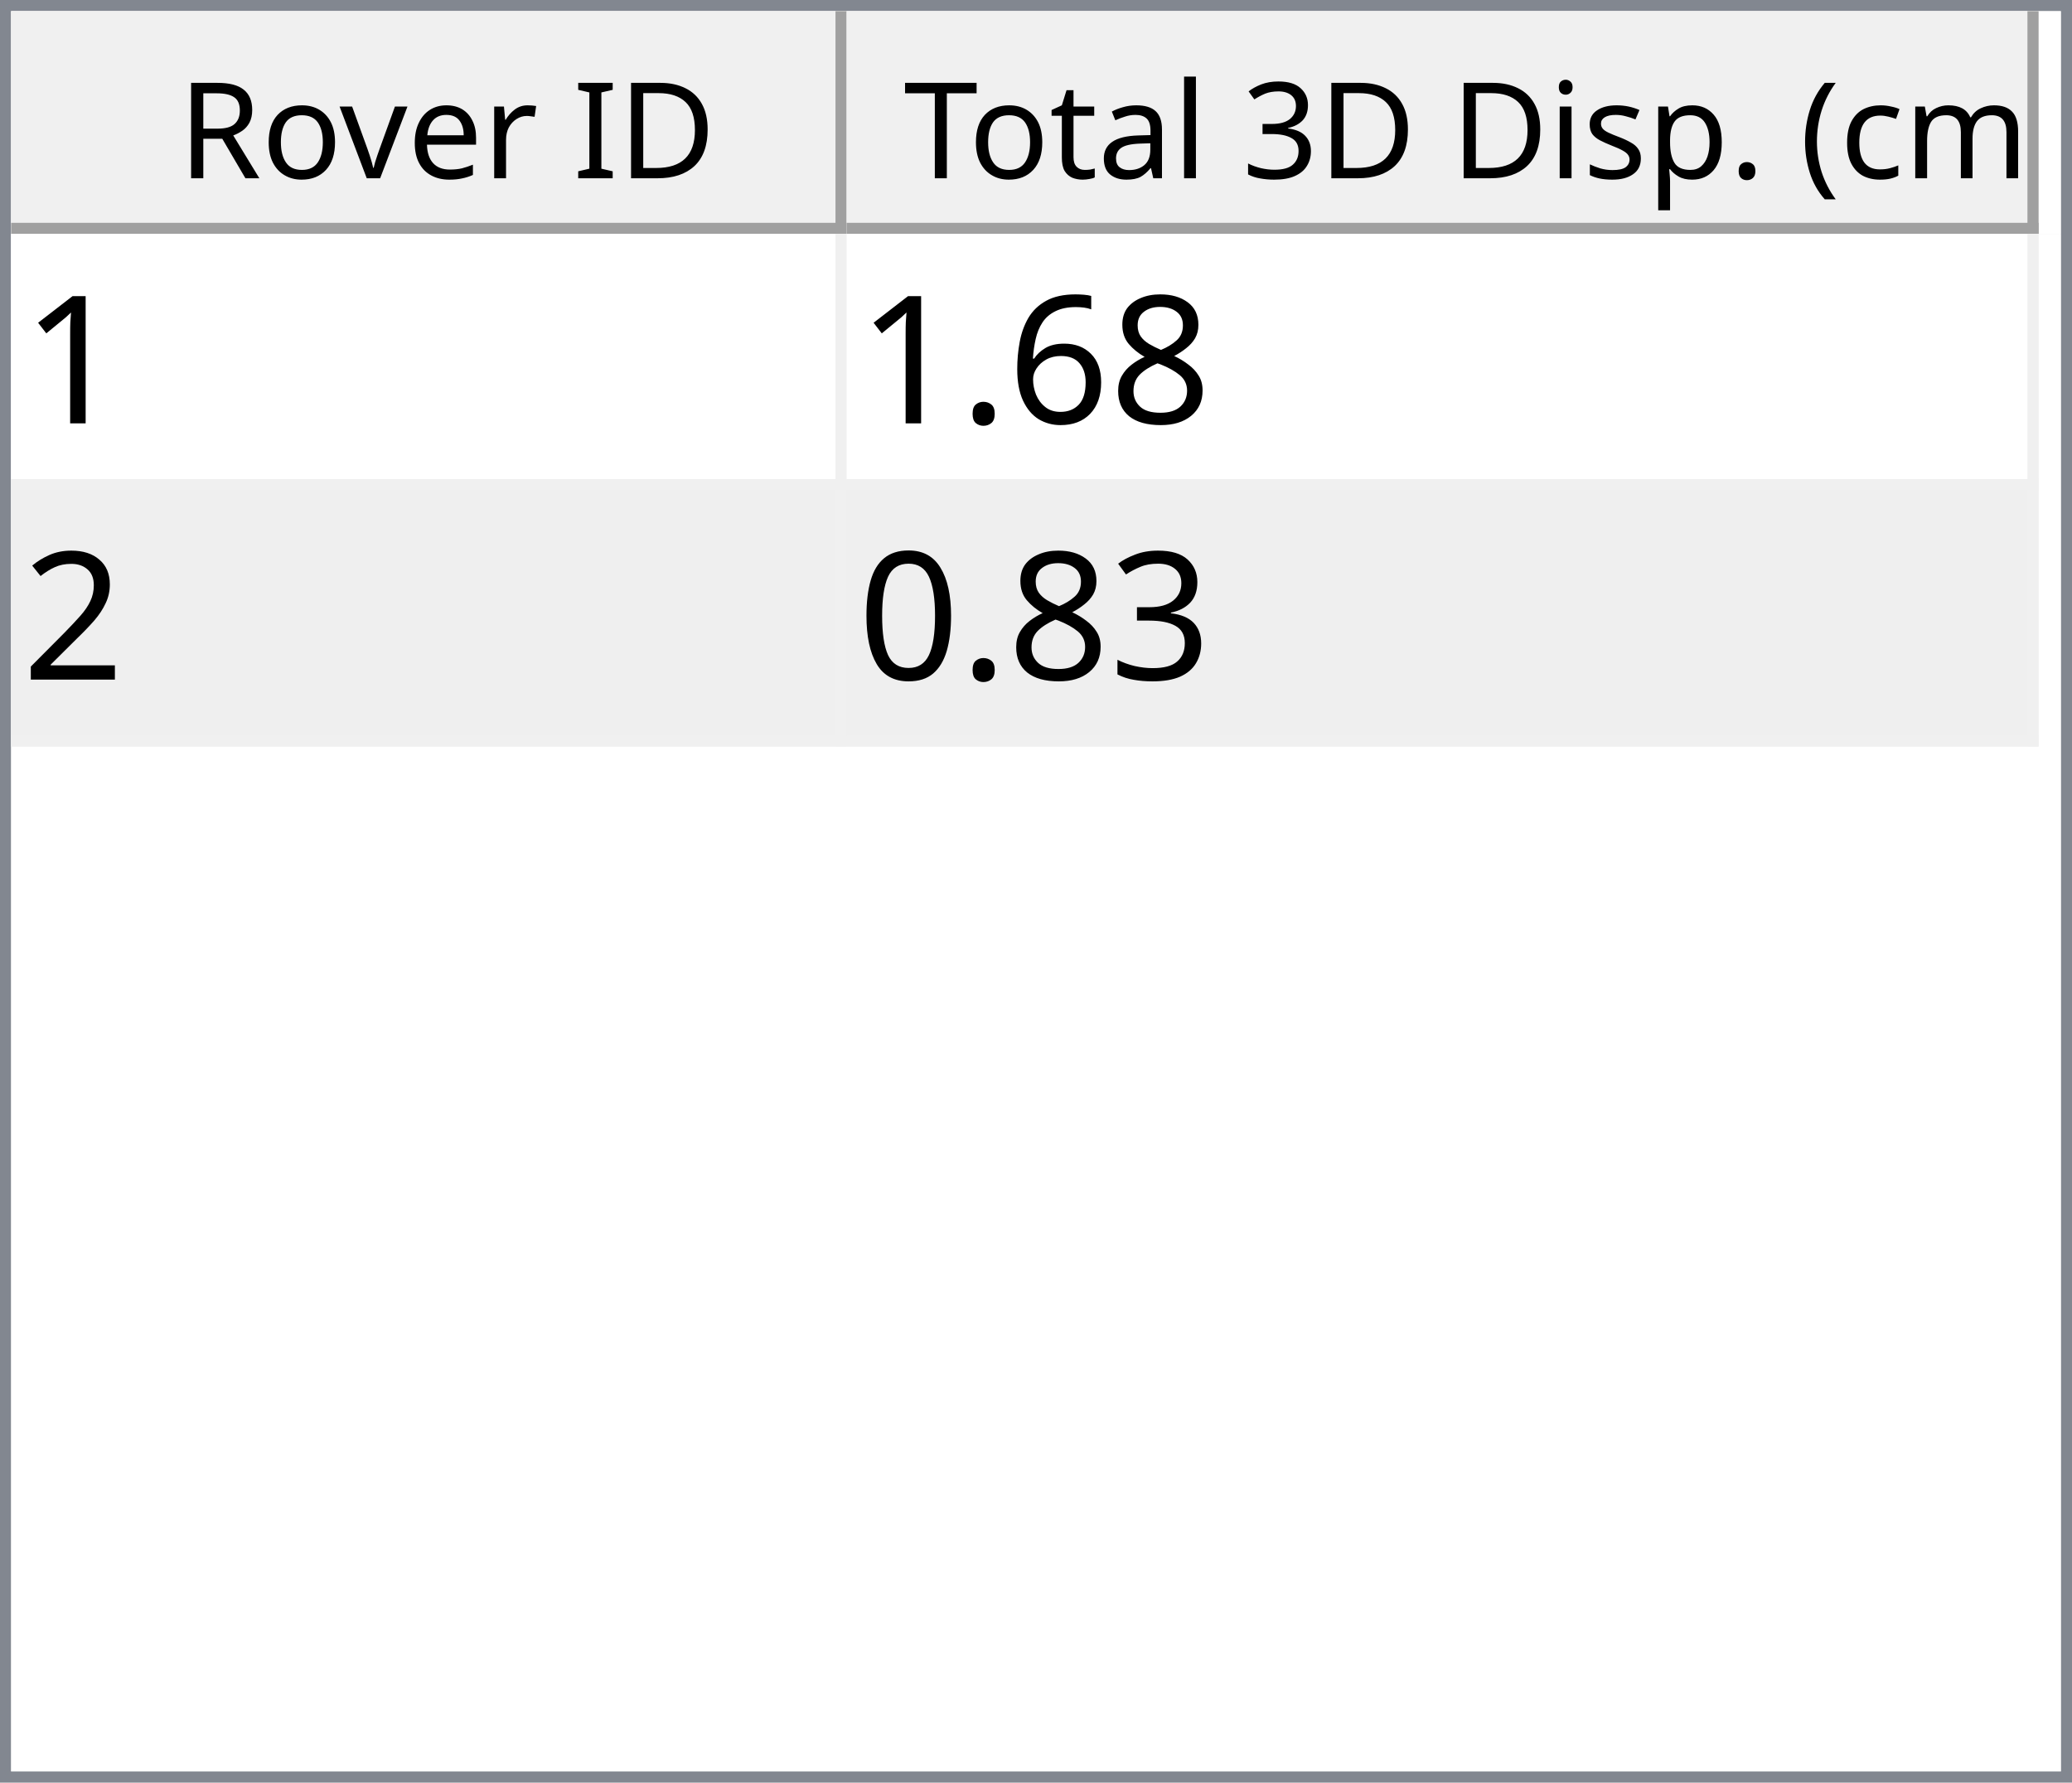
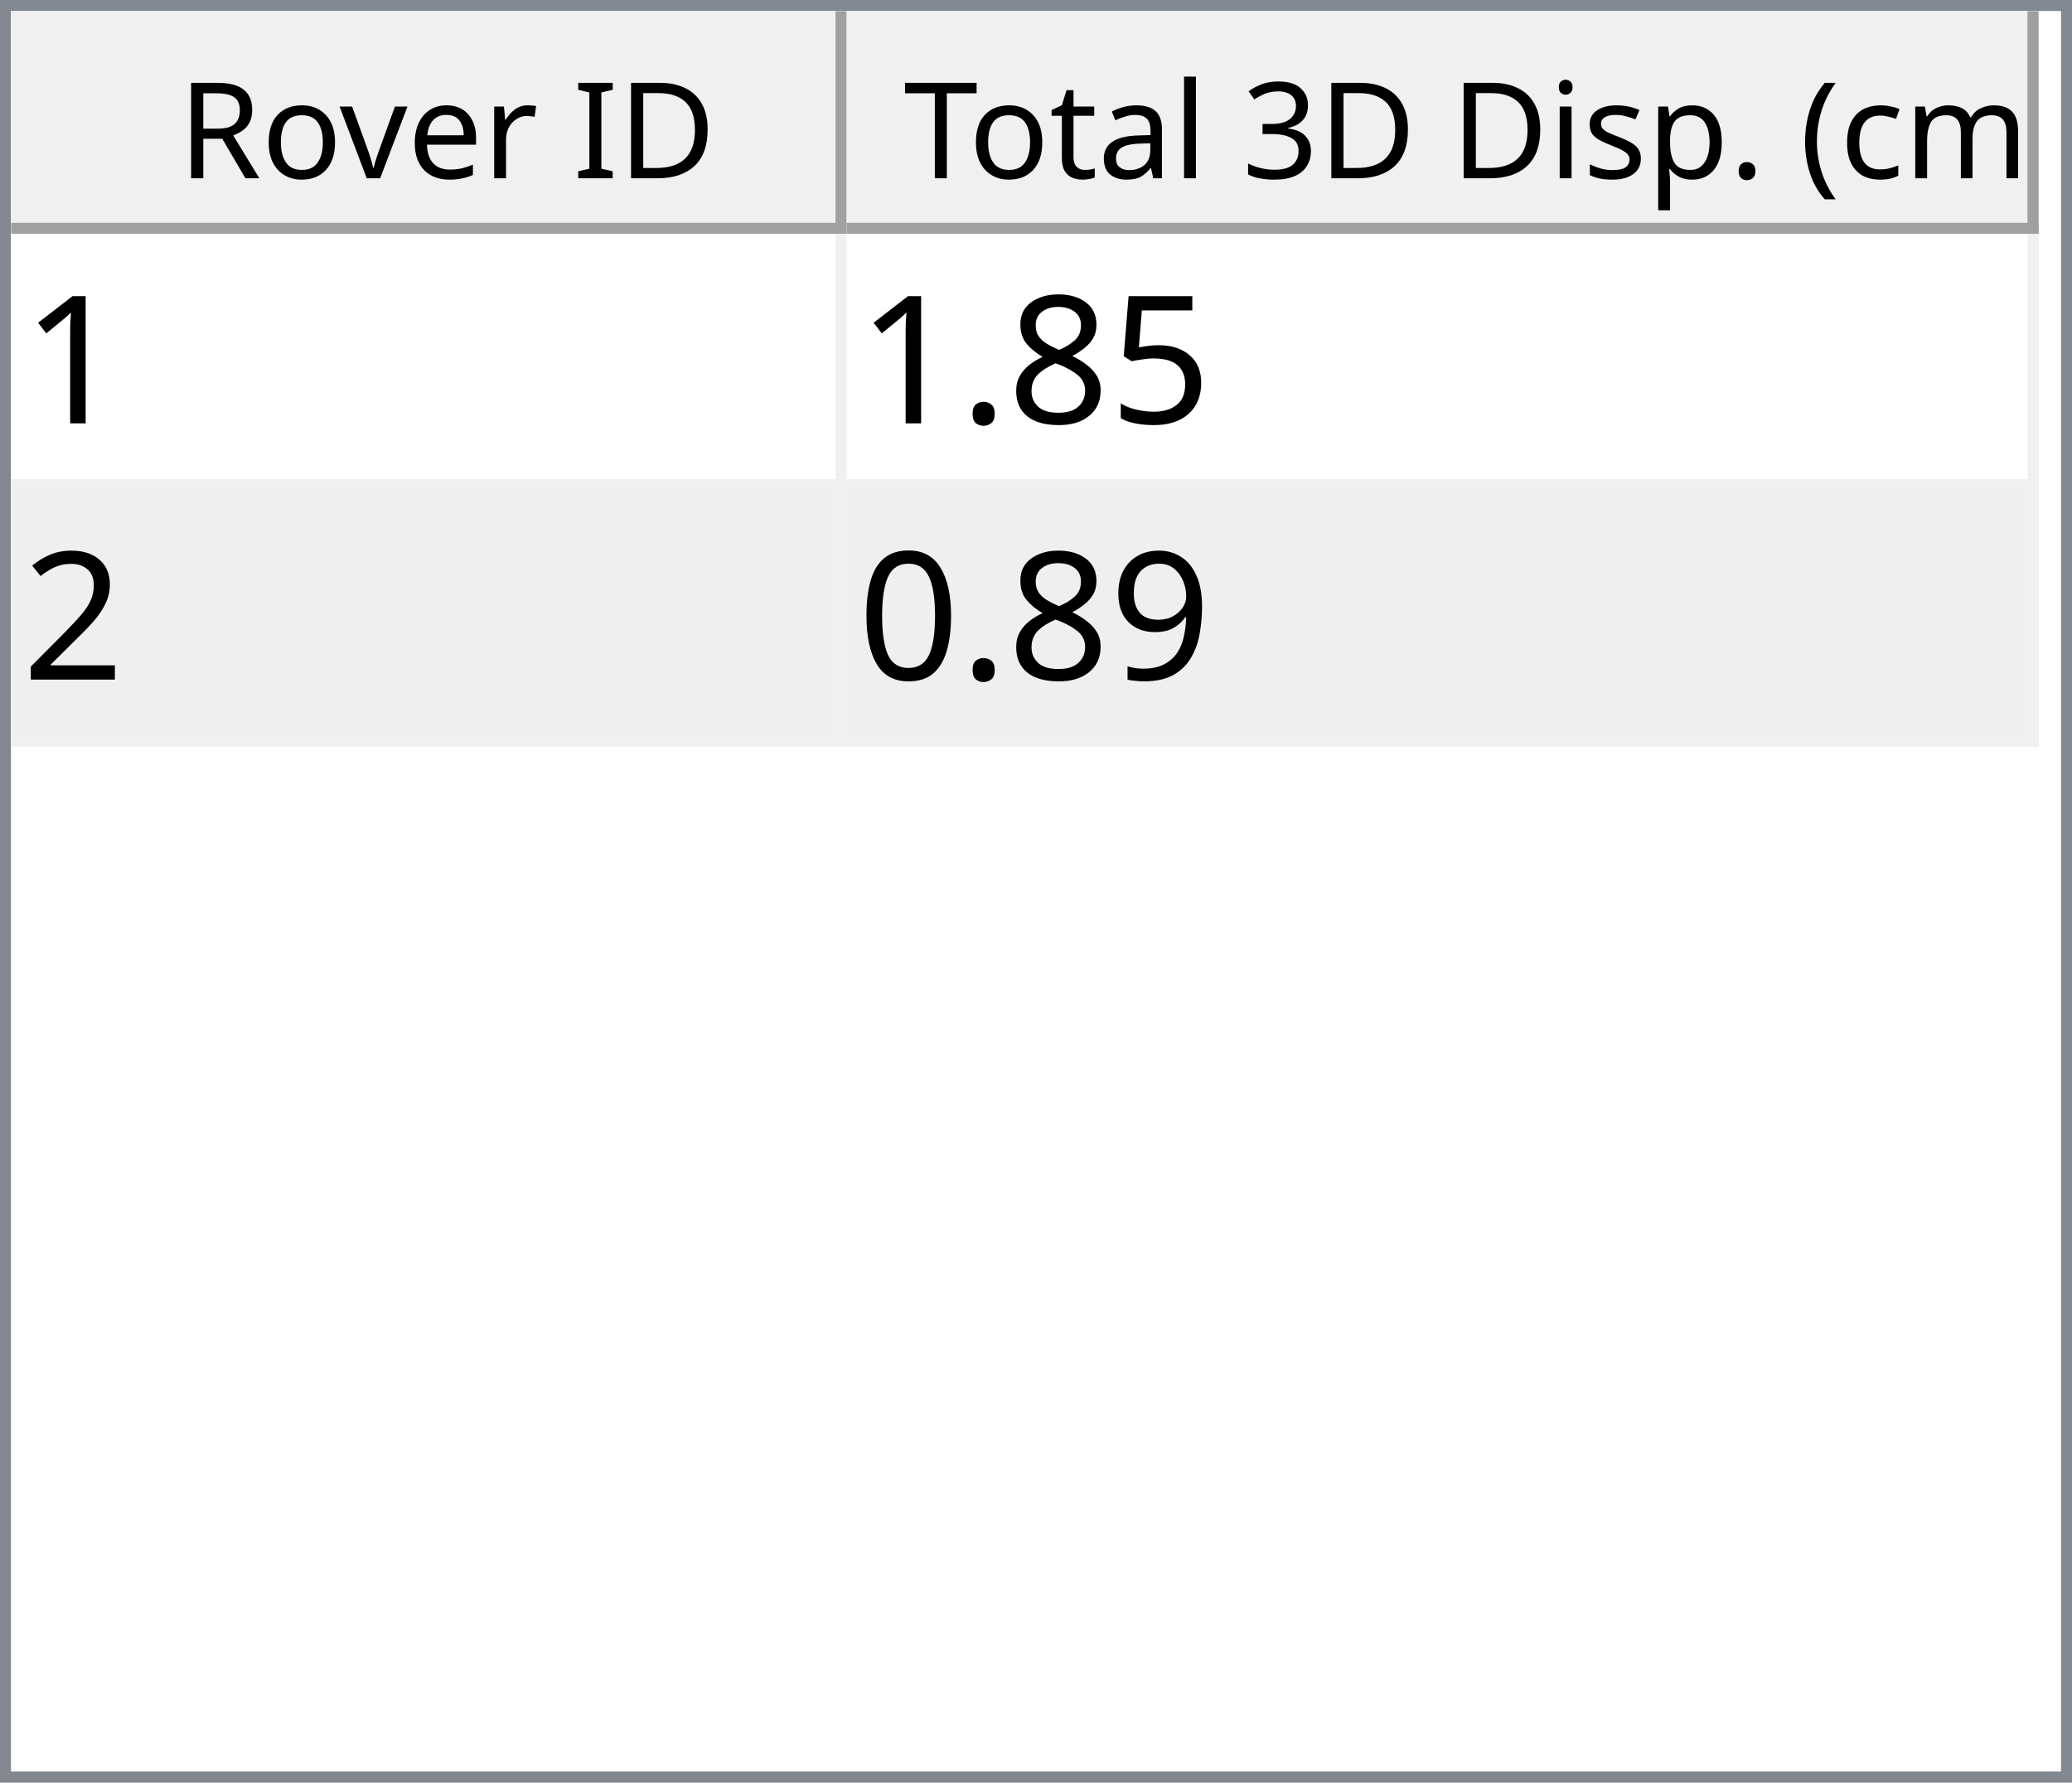
<svg xmlns="http://www.w3.org/2000/svg" style="fill-opacity:1; color-rendering:auto; color-interpolation:auto; text-rendering:auto; stroke:black; stroke-linecap:square; stroke-miterlimit:10; shape-rendering:auto; stroke-opacity:1; fill:black; stroke-dasharray:none; font-weight:normal; stroke-width:1; font-family:'Dialog'; font-style:normal; stroke-linejoin:miter; font-size:12px; stroke-dashoffset:0; image-rendering:auto;" width="186" height="160">
  <defs id="genericDefs" />
  <g>
    <defs id="defs1">
      <clipPath clipPathUnits="userSpaceOnUse" id="clipPath1">
        <path d="M0 0 L186 0 L186 160 L0 160 L0 0 Z" />
      </clipPath>
      <clipPath clipPathUnits="userSpaceOnUse" id="clipPath2">
        <path d="M0 0 L0 160 L186 160 L186 0 Z" />
      </clipPath>
      <clipPath clipPathUnits="userSpaceOnUse" id="clipPath3">
        <path d="M0 0 L0 20 L184 20 L184 0 Z" />
      </clipPath>
      <clipPath clipPathUnits="userSpaceOnUse" id="clipPath4">
        <path d="M0 0 L0 20 L75 20 L75 0 Z" />
      </clipPath>
      <clipPath clipPathUnits="userSpaceOnUse" id="clipPath5">
        <path d="M1 1 L1 19 L74 19 L74 1 Z" />
      </clipPath>
      <clipPath clipPathUnits="userSpaceOnUse" id="clipPath6">
        <path d="M0 0 L0 18 L73 18 L73 0 Z" />
      </clipPath>
      <clipPath clipPathUnits="userSpaceOnUse" id="clipPath7">
        <path d="M-0.5 -0.5 L-0.5 19.5 L74.5 19.5 L74.5 -0.5 Z" />
      </clipPath>
      <clipPath clipPathUnits="userSpaceOnUse" id="clipPath8">
        <path d="M0 0 L0 20 L107 20 L107 0 Z" />
      </clipPath>
      <clipPath clipPathUnits="userSpaceOnUse" id="clipPath9">
        <path d="M1 1 L1 19 L106 19 L106 1 Z" />
      </clipPath>
      <clipPath clipPathUnits="userSpaceOnUse" id="clipPath10">
        <path d="M0 0 L0 18 L105 18 L105 0 Z" />
      </clipPath>
      <clipPath clipPathUnits="userSpaceOnUse" id="clipPath11">
        <path d="M-0.5 -0.5 L-0.5 19.5 L106.5 19.5 L106.5 -0.5 Z" />
      </clipPath>
      <clipPath clipPathUnits="userSpaceOnUse" id="clipPath12">
        <path d="M0 0 L0 138 L184 138 L184 0 Z" />
      </clipPath>
      <clipPath clipPathUnits="userSpaceOnUse" id="clipPath13">
        <path d="M0 0 L0 46 L182 46 L182 0 Z" />
      </clipPath>
      <clipPath clipPathUnits="userSpaceOnUse" id="clipPath14">
        <path d="M-0.5 -0.5 L-0.5 45.5 L181.5 45.5 L181.5 -0.5 Z" />
      </clipPath>
      <clipPath clipPathUnits="userSpaceOnUse" id="clipPath15">
        <path d="M0 0 L0 22 L74 22 L74 0 Z" />
      </clipPath>
      <clipPath clipPathUnits="userSpaceOnUse" id="clipPath16">
        <path d="M0 0 L0 22 L106 22 L106 0 Z" />
      </clipPath>
      <font horiz-adv-x="64.551" id="font1">
        <font-face ascent="107.91" descent="25.098" units-per-em="100" style="font-style:normal; font-family:Segoe UI; font-weight:normal;" />
        <missing-glyph horiz-adv-x="64.551" d="M8.109 0 L8.109 68.266 L56.453 68.266 L56.453 0 L8.109 0 ZM15.328 7.234 L49.219 7.234 L49.219 61.031 L15.328 61.031 L15.328 7.234 Z" />
        <glyph unicode="D" horiz-adv-x="70.117" d="M9.188 0 L9.188 70.016 L28.516 70.016 Q65.531 70.016 65.531 35.891 Q65.531 19.672 55.25 9.836 Q44.969 0 27.734 0 L9.188 0 ZM17.391 62.594 L17.391 7.422 L27.828 7.422 Q41.609 7.422 49.273 14.797 Q56.938 22.172 56.938 35.688 Q56.938 62.594 28.328 62.594 L17.391 62.594 Z" />
        <glyph unicode="I" horiz-adv-x="26.611" d="M17.391 0 L9.188 0 L9.188 70.016 L17.391 70.016 L17.391 0 Z" />
        <glyph unicode=" " horiz-adv-x="27.393" d="" />
        <glyph unicode="r" horiz-adv-x="34.766" d="M34.188 41.891 Q32.078 43.5 28.125 43.5 Q23 43.5 19.555 38.672 Q16.109 33.844 16.109 25.484 L16.109 0 L8.109 0 L8.109 50 L16.109 50 L16.109 39.703 L16.312 39.703 Q18.016 44.969 21.531 47.922 Q25.047 50.875 29.391 50.875 Q32.516 50.875 34.188 50.203 L34.188 41.891 Z" />
        <glyph unicode="e" horiz-adv-x="52.295" d="M48.297 23 L12.984 23 Q13.188 14.656 17.484 10.109 Q21.781 5.562 29.297 5.562 Q37.75 5.562 44.828 11.141 L44.828 3.609 Q38.234 -1.172 27.391 -1.172 Q16.797 -1.172 10.742 5.641 Q4.688 12.453 4.688 24.812 Q4.688 36.469 11.305 43.82 Q17.922 51.172 27.734 51.172 Q37.547 51.172 42.922 44.828 Q48.297 38.484 48.297 27.203 L48.297 23 ZM40.094 29.781 Q40.047 36.719 36.75 40.578 Q33.453 44.438 27.594 44.438 Q21.922 44.438 17.969 40.383 Q14.016 36.328 13.094 29.781 L40.094 29.781 Z" />
        <glyph unicode="v" horiz-adv-x="47.9" d="M47.406 50 L27.484 0 L19.625 0 L0.688 50 L9.469 50 L22.172 13.672 Q23.578 9.672 23.922 6.688 L24.125 6.688 Q24.609 10.453 25.688 13.484 L38.969 50 L47.406 50 Z" />
        <glyph unicode="o" horiz-adv-x="58.594" d="M29 -1.172 Q17.922 -1.172 11.305 5.836 Q4.688 12.844 4.688 24.422 Q4.688 37.016 11.57 44.094 Q18.453 51.172 30.172 51.172 Q41.359 51.172 47.633 44.289 Q53.906 37.406 53.906 25.203 Q53.906 13.234 47.141 6.031 Q40.375 -1.172 29 -1.172 ZM29.594 44.438 Q21.875 44.438 17.383 39.188 Q12.891 33.938 12.891 24.703 Q12.891 15.828 17.43 10.695 Q21.969 5.562 29.594 5.562 Q37.359 5.562 41.531 10.594 Q45.703 15.625 45.703 24.906 Q45.703 34.281 41.531 39.359 Q37.359 44.438 29.594 44.438 Z" />
        <glyph unicode="R" horiz-adv-x="59.814" d="M59.375 0 L49.609 0 L37.891 19.625 Q36.281 22.359 34.766 24.289 Q33.25 26.219 31.664 27.438 Q30.078 28.656 28.25 29.219 Q26.422 29.781 24.125 29.781 L17.391 29.781 L17.391 0 L9.188 0 L9.188 70.016 L30.078 70.016 Q34.672 70.016 38.555 68.867 Q42.438 67.719 45.289 65.375 Q48.141 63.031 49.758 59.547 Q51.375 56.062 51.375 51.375 Q51.375 47.703 50.273 44.656 Q49.172 41.609 47.148 39.211 Q45.125 36.812 42.266 35.133 Q39.406 33.453 35.844 32.516 L35.844 32.328 Q37.594 31.547 38.891 30.547 Q40.188 29.547 41.359 28.18 Q42.531 26.812 43.68 25.078 Q44.828 23.344 46.234 21.047 L59.375 0 ZM17.391 62.594 L17.391 37.203 L28.516 37.203 Q31.594 37.203 34.203 38.133 Q36.812 39.062 38.719 40.797 Q40.625 42.531 41.703 45.047 Q42.781 47.562 42.781 50.688 Q42.781 56.297 39.141 59.445 Q35.5 62.594 28.609 62.594 L17.391 62.594 Z" />
        <glyph unicode=")" horiz-adv-x="30.176" d="M8.297 -15.922 L1.172 -15.922 Q16.406 2.344 16.406 26.812 Q16.406 51.469 1.078 70.016 L8.297 70.016 Q23.531 52.156 23.531 26.703 Q23.531 1.375 8.297 -15.922 Z" />
        <glyph unicode="m" horiz-adv-x="86.133" d="M79.109 0 L71.094 0 L71.094 28.719 Q71.094 37.016 68.531 40.727 Q65.969 44.438 59.906 44.438 Q54.781 44.438 51.195 39.75 Q47.609 35.062 47.609 28.516 L47.609 0 L39.594 0 L39.594 29.688 Q39.594 44.438 28.219 44.438 Q22.953 44.438 19.531 40.016 Q16.109 35.594 16.109 28.516 L16.109 0 L8.109 0 L8.109 50 L16.109 50 L16.109 42.094 L16.312 42.094 Q21.625 51.172 31.844 51.172 Q36.969 51.172 40.773 48.312 Q44.578 45.453 46 40.828 Q51.562 51.172 62.594 51.172 Q79.109 51.172 79.109 30.812 L79.109 0 Z" />
        <glyph unicode="c" horiz-adv-x="46.191" d="M42.188 2.297 Q36.422 -1.172 28.516 -1.172 Q17.828 -1.172 11.258 5.789 Q4.688 12.75 4.688 23.828 Q4.688 36.188 11.766 43.68 Q18.844 51.172 30.672 51.172 Q37.25 51.172 42.281 48.734 L42.281 40.531 Q36.719 44.438 30.375 44.438 Q22.703 44.438 17.797 38.945 Q12.891 33.453 12.891 24.516 Q12.891 15.719 17.508 10.641 Q22.125 5.562 29.891 5.562 Q36.422 5.562 42.188 9.906 L42.188 2.297 Z" />
        <glyph unicode="(" horiz-adv-x="30.176" d="M29.109 -15.922 L21.969 -15.922 Q6.844 1.375 6.844 26.703 Q6.844 52.156 21.969 70.016 L29.203 70.016 Q13.875 51.469 13.875 26.812 Q13.875 2.344 29.109 -15.922 Z" />
        <glyph unicode="." horiz-adv-x="21.68" d="M10.891 -1.078 Q8.641 -1.078 7.055 0.539 Q5.469 2.156 5.469 4.391 Q5.469 6.641 7.055 8.273 Q8.641 9.906 10.891 9.906 Q13.188 9.906 14.797 8.273 Q16.406 6.641 16.406 4.391 Q16.406 2.156 14.797 0.539 Q13.188 -1.078 10.891 -1.078 Z" />
        <glyph unicode="p" horiz-adv-x="58.789" d="M16.312 7.234 L16.109 7.234 L16.109 -23 L8.109 -23 L8.109 50 L16.109 50 L16.109 41.219 L16.312 41.219 Q22.219 51.172 33.594 51.172 Q43.266 51.172 48.688 44.461 Q54.109 37.75 54.109 26.469 Q54.109 13.922 48 6.375 Q41.891 -1.172 31.297 -1.172 Q21.578 -1.172 16.312 7.234 ZM16.109 27.391 L16.109 20.406 Q16.109 14.203 20.141 9.883 Q24.172 5.562 30.375 5.562 Q37.641 5.562 41.773 11.133 Q45.906 16.703 45.906 26.609 Q45.906 34.969 42.047 39.703 Q38.188 44.438 31.594 44.438 Q24.609 44.438 20.359 39.578 Q16.109 34.719 16.109 27.391 Z" />
        <glyph unicode="s" horiz-adv-x="42.432" d="M5.078 1.812 L5.078 10.406 Q11.625 5.562 19.484 5.562 Q30.031 5.562 30.031 12.594 Q30.031 14.594 29.125 15.992 Q28.219 17.391 26.68 18.461 Q25.141 19.531 23.07 20.383 Q21 21.234 18.609 22.172 Q15.281 23.484 12.766 24.828 Q10.25 26.172 8.57 27.859 Q6.891 29.547 6.031 31.695 Q5.172 33.844 5.172 36.719 Q5.172 40.234 6.789 42.945 Q8.406 45.656 11.086 47.484 Q13.766 49.312 17.211 50.242 Q20.656 51.172 24.312 51.172 Q30.812 51.172 35.938 48.922 L35.938 40.828 Q30.422 44.438 23.25 44.438 Q21 44.438 19.195 43.922 Q17.391 43.406 16.094 42.477 Q14.797 41.547 14.086 40.258 Q13.375 38.969 13.375 37.406 Q13.375 35.453 14.086 34.133 Q14.797 32.812 16.164 31.789 Q17.531 30.766 19.484 29.938 Q21.438 29.109 23.922 28.125 Q27.25 26.859 29.883 25.516 Q32.516 24.172 34.375 22.484 Q36.234 20.797 37.234 18.602 Q38.234 16.406 38.234 13.375 Q38.234 9.672 36.602 6.938 Q34.969 4.203 32.234 2.398 Q29.5 0.594 25.93 -0.289 Q22.359 -1.172 18.453 -1.172 Q10.75 -1.172 5.078 1.812 Z" />
        <glyph unicode="i" horiz-adv-x="24.219" d="M12.203 62.703 Q10.062 62.703 8.547 64.164 Q7.031 65.625 7.031 67.875 Q7.031 70.125 8.547 71.609 Q10.062 73.094 12.203 73.094 Q14.406 73.094 15.945 71.609 Q17.484 70.125 17.484 67.875 Q17.484 65.719 15.945 64.211 Q14.406 62.703 12.203 62.703 ZM16.109 0 L8.109 0 L8.109 50 L16.109 50 L16.109 0 Z" />
        <glyph unicode="3" horiz-adv-x="53.906" d="M46.531 19.828 Q46.531 15.094 44.75 11.211 Q42.969 7.328 39.719 4.57 Q36.469 1.812 31.93 0.297 Q27.391 -1.219 21.922 -1.219 Q11.922 -1.219 6 2.594 L6 11.188 Q13.094 5.609 22.219 5.609 Q25.875 5.609 28.828 6.539 Q31.781 7.469 33.906 9.227 Q36.031 10.984 37.18 13.477 Q38.328 15.969 38.328 19.094 Q38.328 32.812 18.797 32.812 L12.984 32.812 L12.984 39.594 L18.5 39.594 Q35.797 39.594 35.797 52.484 Q35.797 64.406 22.609 64.406 Q15.188 64.406 8.688 59.422 L8.688 67.188 Q15.375 71.188 24.609 71.188 Q29 71.188 32.57 69.969 Q36.141 68.75 38.68 66.555 Q41.219 64.359 42.609 61.281 Q44 58.203 44 54.5 Q44 40.672 30.031 36.719 L30.031 36.531 Q33.594 36.141 36.625 34.797 Q39.656 33.453 41.852 31.305 Q44.047 29.156 45.289 26.25 Q46.531 23.344 46.531 19.828 Z" />
        <glyph unicode="l" horiz-adv-x="24.219" d="M16.109 0 L8.109 0 L8.109 74.031 L16.109 74.031 L16.109 0 Z" />
        <glyph unicode="a" horiz-adv-x="50.879" d="M43.891 0 L35.891 0 L35.891 7.812 L35.688 7.812 Q30.469 -1.172 20.312 -1.172 Q12.844 -1.172 8.617 2.781 Q4.391 6.734 4.391 13.281 Q4.391 27.297 20.906 29.594 L35.891 31.688 Q35.891 44.438 25.594 44.438 Q16.547 44.438 9.281 38.281 L9.281 46.484 Q16.656 51.172 26.266 51.172 Q43.891 51.172 43.891 32.516 L43.891 0 ZM35.891 25.297 L23.828 23.641 Q18.266 22.859 15.43 20.875 Q12.594 18.891 12.594 13.875 Q12.594 10.203 15.211 7.883 Q17.828 5.562 22.172 5.562 Q28.125 5.562 32.008 9.742 Q35.891 13.922 35.891 20.312 L35.891 25.297 Z" />
        <glyph unicode="t" horiz-adv-x="33.887" d="M31.297 0.484 Q28.469 -1.078 23.828 -1.078 Q10.688 -1.078 10.688 13.578 L10.688 43.172 L2.094 43.172 L2.094 50 L10.688 50 L10.688 62.203 L18.703 64.797 L18.703 50 L31.297 50 L31.297 43.172 L18.703 43.172 L18.703 14.984 Q18.703 9.969 20.414 7.82 Q22.125 5.672 26.078 5.672 Q29.109 5.672 31.297 7.328 L31.297 0.484 Z" />
        <glyph unicode="T" horiz-adv-x="52.393" d="M50.594 62.594 L30.375 62.594 L30.375 0 L22.172 0 L22.172 62.594 L2 62.594 L2 70.016 L50.594 70.016 L50.594 62.594 Z" />
      </font>
      <font horiz-adv-x="75.0" id="font2">
        <font-face ascent="100.537" descent="21.973" units-per-em="100" style="font-style:normal; font-family:sans-serif; font-weight:normal;" />
        <missing-glyph horiz-adv-x="75.0" d="M12.5 0 L12.5 62.5 L62.5 62.5 L62.5 0 L12.5 0 ZM14.062 1.562 L60.938 1.562 L60.938 60.938 L14.062 60.938 L14.062 1.562 Z" />
        <glyph unicode="1" horiz-adv-x="55.615" d="M37.25 0 L28.469 0 L28.469 56 Q25.297 52.984 20.141 49.953 Q14.984 46.922 10.891 45.406 L10.891 53.906 Q18.266 57.375 23.781 62.305 Q29.297 67.234 31.594 71.875 L37.25 71.875 L37.25 0 Z" />
+         <glyph unicode="5" horiz-adv-x="55.615" d="M4.156 18.75 L13.375 19.531 Q14.406 12.797 18.141 9.398 Q21.875 6 27.156 6 Q33.5 6 37.891 10.789 Q42.281 15.578 42.281 23.484 Q42.281 31 38.062 35.352 Q33.844 39.703 27 39.703 Q22.75 39.703 19.336 37.773 Q15.922 35.844 13.969 32.766 L5.719 33.844 L12.641 70.609 L48.25 70.609 L48.25 62.203 L19.672 62.203 L15.828 42.969 Q22.266 47.469 29.344 47.469 Q38.719 47.469 45.164 40.969 Q51.609 34.469 51.609 24.266 Q51.609 14.547 45.953 7.469 Q39.062 -1.219 27.156 -1.219 Q17.391 -1.219 11.211 4.25 Q5.031 9.719 4.156 18.75 Z" />
        <glyph unicode="8" horiz-adv-x="55.615" d="M17.672 38.812 Q12.203 40.828 9.57 44.539 Q6.938 48.25 6.938 53.422 Q6.938 61.234 12.555 66.555 Q18.172 71.875 27.484 71.875 Q36.859 71.875 42.578 66.43 Q48.297 60.984 48.297 53.172 Q48.297 48.188 45.68 44.508 Q43.062 40.828 37.75 38.812 Q44.344 36.672 47.781 31.883 Q51.219 27.094 51.219 20.453 Q51.219 11.281 44.727 5.031 Q38.234 -1.219 27.641 -1.219 Q17.047 -1.219 10.547 5.055 Q4.047 11.328 4.047 20.703 Q4.047 27.688 7.594 32.398 Q11.141 37.109 17.672 38.812 ZM15.922 53.719 Q15.922 48.641 19.195 45.414 Q22.469 42.188 27.688 42.188 Q32.766 42.188 36.016 45.383 Q39.266 48.578 39.266 53.219 Q39.266 58.062 35.914 61.359 Q32.562 64.656 27.594 64.656 Q22.562 64.656 19.242 61.43 Q15.922 58.203 15.922 53.719 ZM13.094 20.656 Q13.094 16.891 14.875 13.375 Q16.656 9.859 20.172 7.93 Q23.688 6 27.734 6 Q34.031 6 38.133 10.055 Q42.234 14.109 42.234 20.359 Q42.234 26.703 38.016 30.859 Q33.797 35.016 27.438 35.016 Q21.234 35.016 17.164 30.914 Q13.094 26.812 13.094 20.656 Z" />
-         <glyph unicode="6" horiz-adv-x="55.615" d="M49.75 54.047 L41.016 53.375 Q39.844 58.547 37.703 60.891 Q34.125 64.656 28.906 64.656 Q24.703 64.656 21.531 62.312 Q17.391 59.281 14.992 53.469 Q12.594 47.656 12.5 36.922 Q15.672 41.75 20.266 44.094 Q24.859 46.438 29.891 46.438 Q38.672 46.438 44.852 39.969 Q51.031 33.5 51.031 23.25 Q51.031 16.5 48.125 10.719 Q45.219 4.938 40.141 1.859 Q35.062 -1.219 28.609 -1.219 Q17.625 -1.219 10.695 6.859 Q3.766 14.938 3.766 33.5 Q3.766 54.25 11.422 63.672 Q18.109 71.875 29.438 71.875 Q37.891 71.875 43.289 67.141 Q48.688 62.406 49.75 54.047 ZM13.875 23.188 Q13.875 18.656 15.797 14.508 Q17.719 10.359 21.188 8.18 Q24.656 6 28.469 6 Q34.031 6 38.039 10.492 Q42.047 14.984 42.047 22.703 Q42.047 30.125 38.086 34.398 Q34.125 38.672 28.125 38.672 Q22.172 38.672 18.023 34.398 Q13.875 30.125 13.875 23.188 Z" />
        <glyph unicode="." horiz-adv-x="27.783" d="M9.078 0 L9.078 10.016 L19.094 10.016 L19.094 0 L9.078 0 Z" />
        <glyph unicode="2" horiz-adv-x="55.615" d="M50.344 8.453 L50.344 0 L3.031 0 Q2.938 3.172 4.047 6.109 Q5.859 10.938 9.836 15.625 Q13.812 20.312 21.344 26.469 Q33.016 36.031 37.117 41.625 Q41.219 47.219 41.219 52.203 Q41.219 57.422 37.477 61.008 Q33.734 64.594 27.734 64.594 Q21.391 64.594 17.578 60.789 Q13.766 56.984 13.719 50.25 L4.688 51.172 Q5.609 61.281 11.664 66.578 Q17.719 71.875 27.938 71.875 Q38.234 71.875 44.242 66.164 Q50.25 60.453 50.25 52 Q50.25 47.703 48.492 43.555 Q46.734 39.406 42.656 34.812 Q38.578 30.219 29.109 22.219 Q21.188 15.578 18.945 13.211 Q16.703 10.844 15.234 8.453 L50.344 8.453 Z" />
-         <glyph unicode="3" horiz-adv-x="55.615" d="M4.203 18.891 L12.984 20.062 Q14.5 12.594 18.141 9.297 Q21.781 6 27 6 Q33.203 6 37.477 10.297 Q41.75 14.594 41.75 20.953 Q41.75 27 37.797 30.93 Q33.844 34.859 27.734 34.859 Q25.25 34.859 21.531 33.891 L22.516 41.609 Q23.391 41.5 23.922 41.5 Q29.547 41.5 34.039 44.43 Q38.531 47.359 38.531 53.469 Q38.531 58.297 35.258 61.477 Q31.984 64.656 26.812 64.656 Q21.688 64.656 18.266 61.43 Q14.844 58.203 13.875 51.766 L5.078 53.328 Q6.688 62.156 12.398 67.016 Q18.109 71.875 26.609 71.875 Q32.469 71.875 37.398 69.359 Q42.328 66.844 44.945 62.5 Q47.562 58.156 47.562 53.266 Q47.562 48.641 45.07 44.828 Q42.578 41.016 37.703 38.766 Q44.047 37.312 47.562 32.695 Q51.078 28.078 51.078 21.141 Q51.078 11.766 44.242 5.25 Q37.406 -1.266 26.953 -1.266 Q17.531 -1.266 11.305 4.352 Q5.078 9.969 4.203 18.891 Z" />
+         <glyph unicode="9" horiz-adv-x="55.615" d="M5.469 16.547 L13.922 17.328 Q14.984 11.375 18.016 8.688 Q21.047 6 25.781 6 Q29.828 6 32.883 7.859 Q35.938 9.719 37.891 12.82 Q39.844 15.922 41.164 21.195 Q42.484 26.469 42.484 31.938 Q42.484 32.516 42.438 33.688 Q39.797 29.5 35.234 26.883 Q30.672 24.266 25.344 24.266 Q16.453 24.266 10.305 30.711 Q4.156 37.156 4.156 47.703 Q4.156 58.594 10.578 65.234 Q17 71.875 26.656 71.875 Q33.641 71.875 39.43 68.117 Q45.219 64.359 48.219 57.398 Q51.219 50.438 51.219 37.25 Q51.219 23.531 48.242 15.406 Q45.266 7.281 39.383 3.031 Q33.5 -1.219 25.594 -1.219 Q17.188 -1.219 11.867 3.445 Q6.547 8.109 5.469 16.547 ZM41.453 48.141 Q41.453 55.719 37.43 60.156 Q33.406 64.594 27.734 64.594 Q21.875 64.594 17.531 59.812 Q13.188 55.031 13.188 47.406 Q13.188 40.578 17.312 36.305 Q21.438 32.031 27.484 32.031 Q33.594 32.031 37.523 36.305 Q41.453 40.578 41.453 48.141 Z" />
        <glyph unicode="0" horiz-adv-x="55.615" d="M4.156 35.297 Q4.156 48 6.766 55.742 Q9.375 63.484 14.523 67.68 Q19.672 71.875 27.484 71.875 Q33.25 71.875 37.594 69.555 Q41.938 67.234 44.773 62.867 Q47.609 58.5 49.219 52.227 Q50.828 45.953 50.828 35.297 Q50.828 22.703 48.242 14.969 Q45.656 7.234 40.508 3.008 Q35.359 -1.219 27.484 -1.219 Q17.141 -1.219 11.234 6.203 Q4.156 15.141 4.156 35.297 ZM13.188 35.297 Q13.188 17.672 17.312 11.836 Q21.438 6 27.484 6 Q33.547 6 37.672 11.859 Q41.797 17.719 41.797 35.297 Q41.797 52.984 37.672 58.789 Q33.547 64.594 27.391 64.594 Q21.344 64.594 17.719 59.469 Q13.188 52.938 13.188 35.297 Z" />
      </font>
    </defs>
    <g style="fill:white; stroke:white;">
      <rect x="0" y="0" width="186" style="clip-path:url(#clipPath1); stroke:none;" height="160" />
    </g>
    <g style="fill:white; text-rendering:optimizeSpeed; color-rendering:optimizeSpeed; image-rendering:optimizeSpeed; shape-rendering:crispEdges; stroke:white; color-interpolation:sRGB;">
      <rect x="0" width="186" height="160" y="0" style="stroke:none;" />
      <path style="stroke:none;" d="M0 160 L186 160 L186 0 L0 0 Z" />
    </g>
    <g style="fill:rgb(240,240,240); font-family:'Segoe UI'; stroke:rgb(240,240,240);">
      <rect x="0" y="0" width="186" style="clip-path:url(#clipPath2); stroke:none;" height="160" />
    </g>
    <g style="fill:rgb(130,135,144); font-family:'Segoe UI'; stroke:rgb(130,135,144);">
      <path d="M0 0 L186 0 L186 160 L0 160 L0 0 ZM1 1 L185 1 L185 159 L1 159 L1 1 Z" style="fill-rule:evenodd; clip-path:url(#clipPath2); stroke:none;" />
    </g>
    <g style="fill:white; font-family:'Segoe UI'; stroke:white;" transform="translate(1,1)">
      <rect x="0" y="0" width="184" style="clip-path:url(#clipPath3); stroke:none;" height="20" />
    </g>
    <g style="fill:rgb(240,240,240); font-family:'Segoe UI'; stroke:rgb(240,240,240);" transform="translate(1,1)">
      <rect x="0" y="0" width="75" style="clip-path:url(#clipPath4); stroke:none;" height="20" />
    </g>
    <g style="font-family:'Segoe UI';" transform="translate(2,2)">
      <text x="14" xml:space="preserve" y="14" style="clip-path:url(#clipPath6); stroke:none;">Rover ID</text>
    </g>
    <g style="fill:rgb(160,160,160); font-family:'Segoe UI'; stroke:rgb(160,160,160); stroke-linejoin:bevel;" transform="translate(1.5,1.5)">
      <line x1="74" x2="74" y1="0" style="fill:none; clip-path:url(#clipPath7);" y2="19" />
    </g>
    <g style="fill:rgb(160,160,160); font-family:'Segoe UI'; stroke:rgb(160,160,160); stroke-linejoin:bevel;" transform="matrix(1,0,0,1,1,1) translate(0.5,0.5)">
      <line x1="0" x2="74" y1="19" style="fill:none; clip-path:url(#clipPath7);" y2="19" />
    </g>
    <g style="fill:rgb(240,240,240); font-family:'Segoe UI'; stroke:rgb(240,240,240);" transform="translate(76,1)">
      <rect x="0" y="0" width="107" style="clip-path:url(#clipPath8); stroke:none;" height="20" />
    </g>
    <g style="font-family:'Segoe UI';" transform="translate(77,2)">
      <text x="1" xml:space="preserve" y="14" style="clip-path:url(#clipPath10); stroke:none;"> Total 3D Disp. (cm)</text>
    </g>
    <g style="fill:rgb(160,160,160); font-family:'Segoe UI'; stroke:rgb(160,160,160); stroke-linejoin:bevel;" transform="translate(76.5,1.5)">
      <line x1="106" x2="106" y1="0" style="fill:none; clip-path:url(#clipPath11);" y2="19" />
    </g>
    <g style="fill:rgb(160,160,160); font-family:'Segoe UI'; stroke:rgb(160,160,160); stroke-linejoin:bevel;" transform="matrix(1,0,0,1,76,1) translate(0.5,0.5)">
      <line x1="0" x2="106" y1="19" style="fill:none; clip-path:url(#clipPath11);" y2="19" />
    </g>
    <g style="fill:white; font-family:'Segoe UI'; stroke:white;" transform="translate(1,21)">
      <rect x="0" y="0" width="184" style="clip-path:url(#clipPath12); stroke:none;" height="138" />
    </g>
    <g style="fill:rgb(240,240,240); font-size:16px; font-family:sans-serif; stroke:rgb(240,240,240);" transform="translate(1,21)">
      <rect x="0" y="0" width="182" style="clip-path:url(#clipPath13); stroke:none;" height="46" />
      <line transform="translate(0.5,0.5)" x1="0" x2="181" y1="22" style="clip-path:url(#clipPath14); fill:none; stroke-linejoin:bevel;" y2="22" />
    </g>
    <g transform="matrix(1,0,0,1,1,21) translate(0.5,0.5)" style="fill:rgb(240,240,240); font-size:16px; font-family:sans-serif; stroke:rgb(240,240,240); stroke-linejoin:bevel;">
      <line x1="0" x2="181" y1="45" style="fill:none; clip-path:url(#clipPath14);" y2="45" />
    </g>
    <g transform="matrix(1,0,0,1,1,21) translate(0.5,0.5)" style="fill:rgb(240,240,240); font-size:16px; font-family:sans-serif; stroke:rgb(240,240,240); stroke-linejoin:bevel;">
      <line x1="74" x2="74" y1="0" style="fill:none; clip-path:url(#clipPath14);" y2="45" />
    </g>
    <g transform="matrix(1,0,0,1,1,21) translate(0.5,0.5)" style="fill:rgb(240,240,240); font-size:16px; font-family:sans-serif; stroke:rgb(240,240,240); stroke-linejoin:bevel;">
      <line x1="181" x2="181" y1="0" style="fill:none; clip-path:url(#clipPath14);" y2="45" />
    </g>
    <g style="fill:white; font-size:16px; font-family:sans-serif; stroke:white;" transform="matrix(1,0,0,1,1,21)">
      <rect x="0" y="0" width="74" style="clip-path:url(#clipPath15); stroke:none;" height="22" />
      <text x="1" y="17" style="fill:black; clip-path:url(#clipPath15); stroke:none;" xml:space="preserve">1</text>
    </g>
    <g style="fill:white; font-size:16px; font-family:sans-serif; stroke:white;" transform="matrix(1,0,0,1,1,21) translate(75,0)">
      <rect x="0" y="0" width="106" style="clip-path:url(#clipPath16); stroke:none;" height="22" />
-       <text x="1" y="17" style="fill:black; clip-path:url(#clipPath16); stroke:none;" xml:space="preserve">1.68</text>
+       <text x="1" y="17" style="fill:black; clip-path:url(#clipPath16); stroke:none;" xml:space="preserve">1.85</text>
    </g>
    <g style="fill:rgb(239,239,239); font-size:16px; font-family:sans-serif; stroke:rgb(239,239,239);" transform="matrix(1,0,0,1,1,21) translate(0,23)">
      <rect x="0" y="0" width="74" style="clip-path:url(#clipPath15); stroke:none;" height="22" />
      <text x="1" y="17" style="fill:black; clip-path:url(#clipPath15); stroke:none;" xml:space="preserve">2</text>
    </g>
    <g style="fill:rgb(239,239,239); font-size:16px; font-family:sans-serif; stroke:rgb(239,239,239);" transform="matrix(1,0,0,1,1,21) translate(75,23)">
      <rect x="0" y="0" width="106" style="clip-path:url(#clipPath16); stroke:none;" height="22" />
-       <text x="1" y="17" style="fill:black; clip-path:url(#clipPath16); stroke:none;" xml:space="preserve">0.83</text>
+       <text x="1" y="17" style="fill:black; clip-path:url(#clipPath16); stroke:none;" xml:space="preserve">0.89</text>
    </g>
  </g>
</svg>
